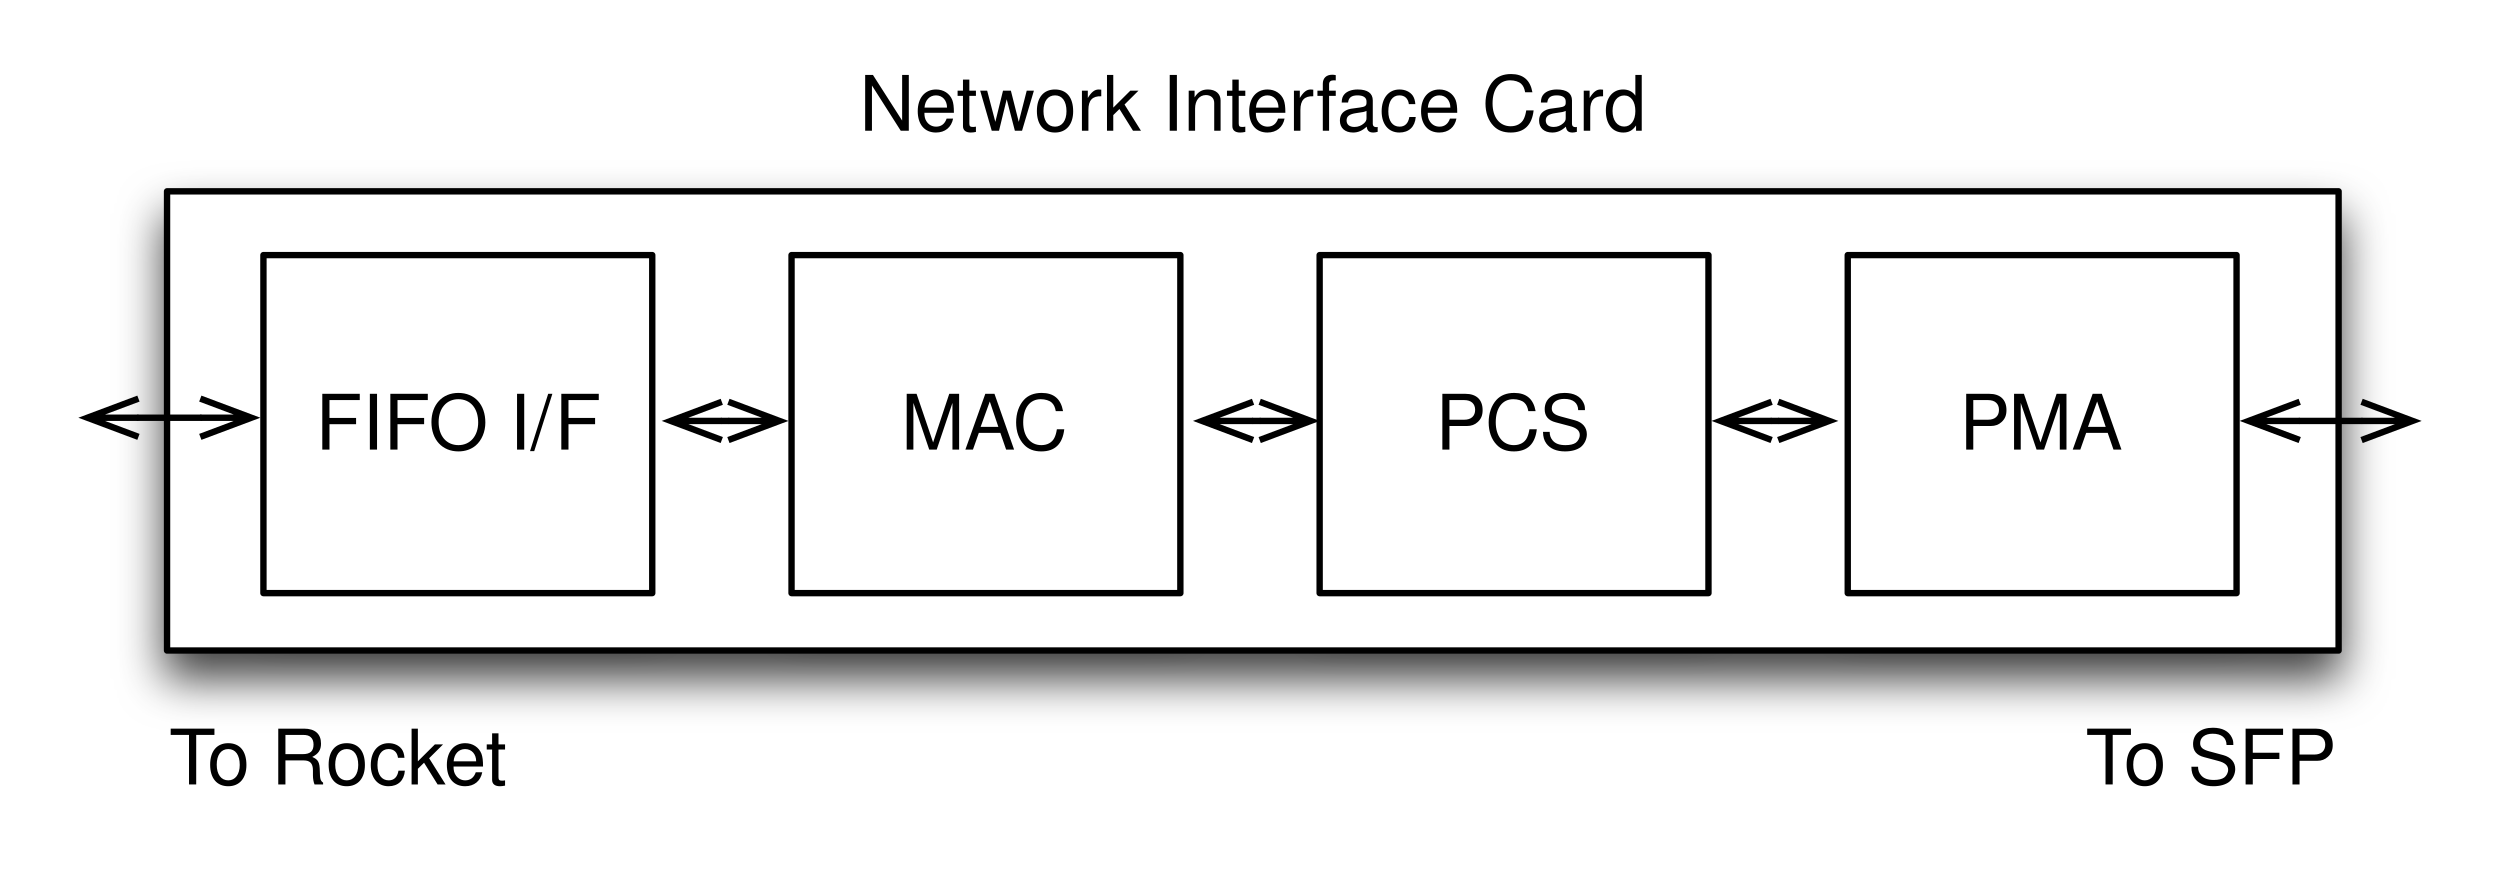
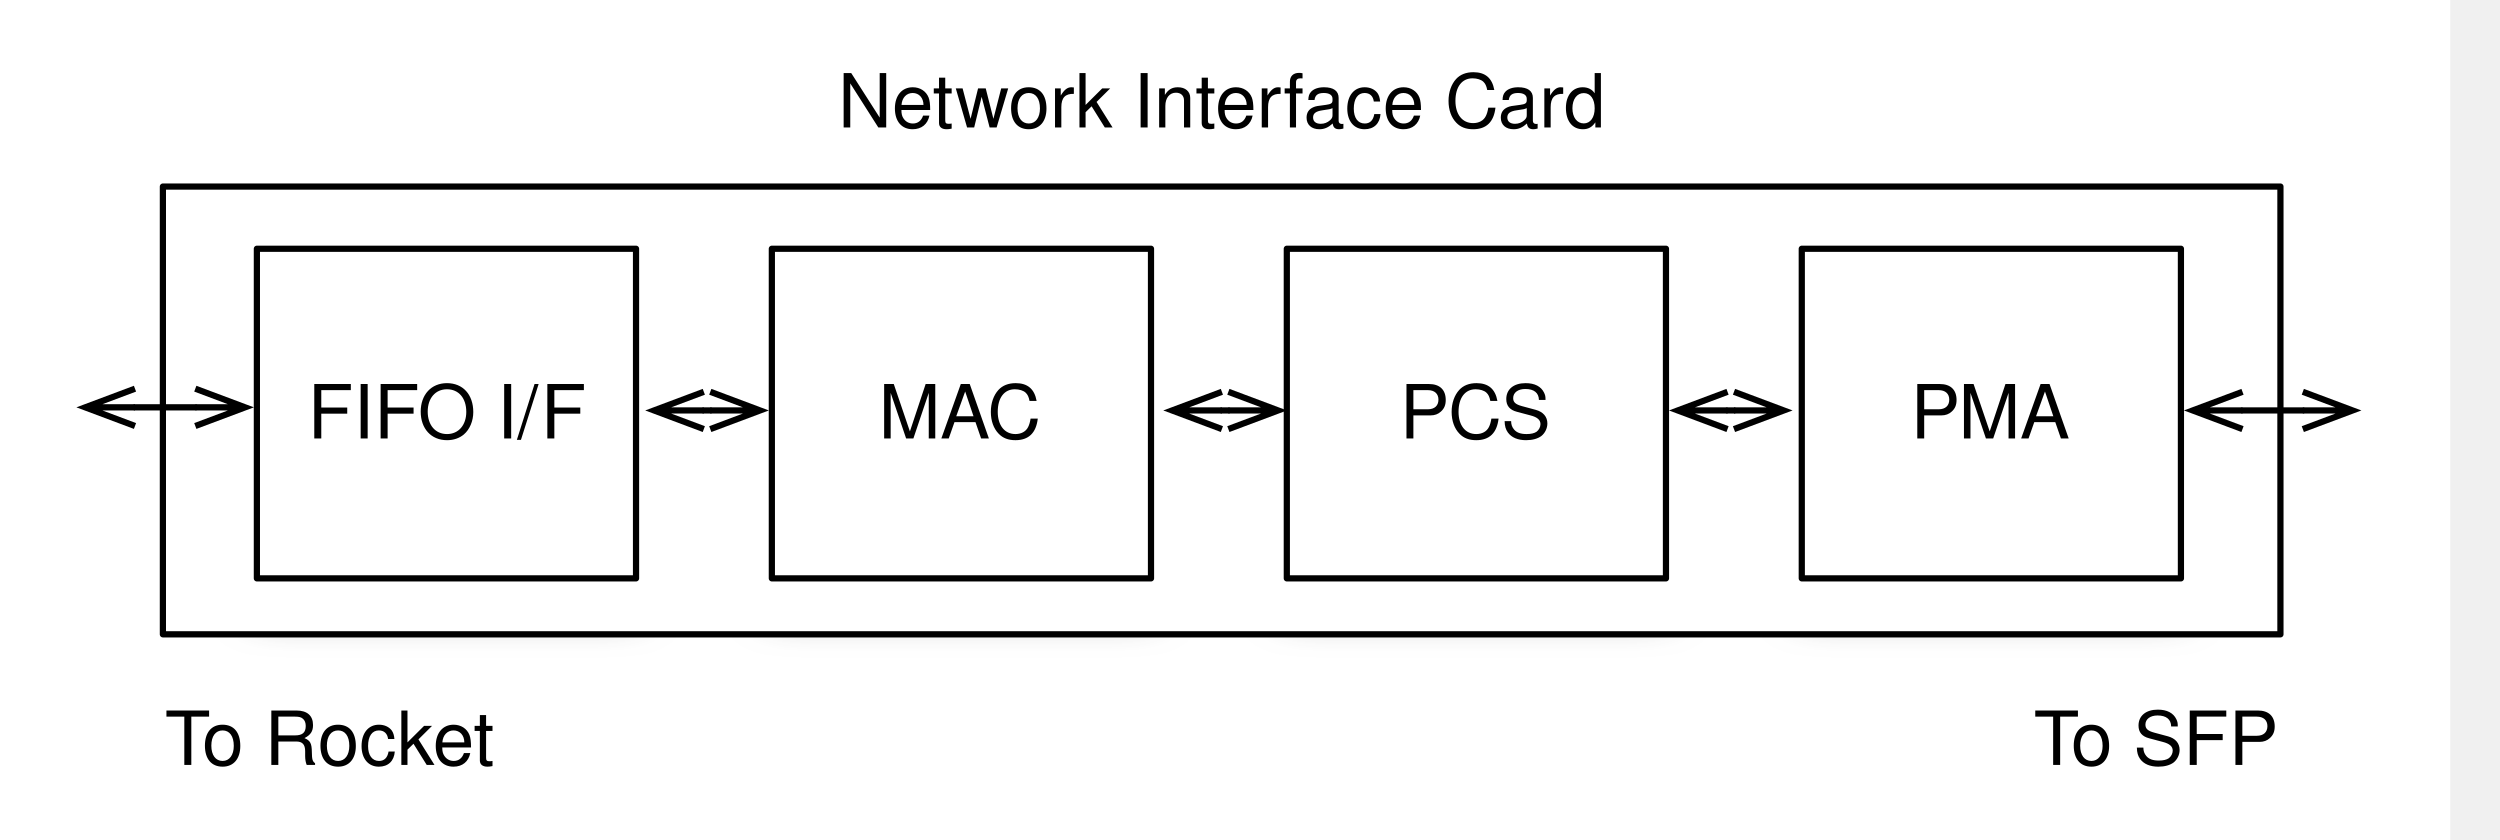
- <svg xmlns="http://www.w3.org/2000/svg" xmlns:xlink="http://www.w3.org/1999/xlink" version="1.1" viewBox="2 2 392 137" width="392pt" height="137pt">
+ <svg xmlns="http://www.w3.org/2000/svg" xmlns:xlink="http://www.w3.org/1999/xlink" version="1.1" viewBox="2 2 402 135" width="402pt" height="135pt">
  <defs>
    <filter id="Shadow" filterUnits="userSpaceOnUse">
      <feGaussianBlur in="SourceAlpha" result="blur" stdDeviation="3.488" />
      <feOffset in="blur" result="offset" dx="0" dy="4" />
      <feFlood flood-color="black" flood-opacity=".75" result="flood" />
      <feComposite in="flood" in2="offset" operator="in" />
    </filter>
    <font-face font-family="Helvetica" font-size="12" units-per-em="1000" underline-position="-75.684" underline-thickness="49.316" slope="0" x-height="522.949" cap-height="717.285" ascent="770.02" descent="-229.98" font-weight="500">
      <font-face-src>
        <font-face-name name="Helvetica" />
      </font-face-src>
    </font-face>
    <marker orient="auto" overflow="visible" markerUnits="strokeWidth" id="StickArrow_Marker" viewBox="-1 -4 10 8" markerWidth="10" markerHeight="8" color="black">
      <g>
        <path d="M 8 0 L 0 0 M 0 -3 L 8 0 L 0 3" fill="none" stroke="currentColor" stroke-width="1" />
      </g>
    </marker>
    <marker orient="auto" overflow="visible" markerUnits="strokeWidth" id="StickArrow_Marker_2" viewBox="-9 -4 10 8" markerWidth="10" markerHeight="8" color="black">
      <g>
        <path d="M -8 0 L 0 0 M 0 3 L -8 0 L 0 -3" fill="none" stroke="currentColor" stroke-width="1" />
      </g>
    </marker>
  </defs>
  <g stroke="none" stroke-opacity="1" stroke-dasharray="none" fill="none" fill-opacity="1">
    <rect fill="white" width="396" height="144" />
    <g>
      <g>
-         <use xlink:href="#id50_Graphic" filter="url(#Shadow)" />
        <use xlink:href="#id3_Graphic" filter="url(#Shadow)" />
        <use xlink:href="#id4_Graphic" filter="url(#Shadow)" />
        <use xlink:href="#id5_Graphic" filter="url(#Shadow)" />
        <use xlink:href="#id6_Graphic" filter="url(#Shadow)" />
      </g>
-       <g id="id50_Graphic">
-         <rect x="28.193" y="32" width="340.5" height="72" fill="white" />
-         <rect x="28.193" y="32" width="340.5" height="72" stroke="black" stroke-linecap="round" stroke-linejoin="round" stroke-width="1" />
-         <text transform="translate(33.19345 19)" fill="black" />
-       </g>
+       <rect x="28.193" y="32" width="340.5" height="72" fill="white" />
+       <rect x="28.193" y="32" width="340.5" height="72" stroke="black" stroke-linecap="round" stroke-linejoin="round" stroke-width="1" />
+       <text transform="translate(33.19345 19)" fill="black" />
      <g id="id3_Graphic">
        <rect x="43.306" y="42" width="60.967" height="53" fill="white" />
        <rect x="43.306" y="42" width="60.967" height="53" stroke="black" stroke-linecap="round" stroke-linejoin="round" stroke-width="1" />
        <text transform="translate(48.30649 61.5)" fill="black">
          <tspan font-family="Helvetica" font-size="12" font-weight="500" x="3.154" y="11" textLength="44.66">FIFO I/F</tspan>
        </text>
      </g>
      <g id="id4_Graphic">
        <rect x="126.113" y="42" width="60.967" height="53" fill="white" />
        <rect x="126.113" y="42" width="60.967" height="53" stroke="black" stroke-linecap="round" stroke-linejoin="round" stroke-width="1" />
        <text transform="translate(131.113 61.5)" fill="black">
          <tspan font-family="Helvetica" font-size="12" font-weight="500" x="12.151" y="11" textLength="26.666">MAC</tspan>
        </text>
      </g>
      <g id="id5_Graphic">
        <rect x="208.92" y="42" width="60.967" height="53" fill="white" />
        <rect x="208.92" y="42" width="60.967" height="53" stroke="black" stroke-linecap="round" stroke-linejoin="round" stroke-width="1" />
        <text transform="translate(213.9195 61.5)" fill="black">
          <tspan font-family="Helvetica" font-size="12" font-weight="500" x="13.147" y="11" textLength="24.674">PCS</tspan>
        </text>
      </g>
      <g id="id6_Graphic">
        <rect x="291.726" y="42" width="60.967" height="53" fill="white" />
        <rect x="291.726" y="42" width="60.967" height="53" stroke="black" stroke-linecap="round" stroke-linejoin="round" stroke-width="1" />
        <text transform="translate(296.726 61.5)" fill="black">
          <tspan font-family="Helvetica" font-size="12" font-weight="500" x="12.482" y="11" textLength="26.004">PMA</tspan>
        </text>
      </g>
      <line x1="115.174" y1="68" x2="116.213" y2="68" marker-end="url(#StickArrow_Marker)" marker-start="url(#StickArrow_Marker_2)" stroke="black" stroke-linecap="round" stroke-linejoin="round" stroke-width="1" />
      <line x1="198.48" y1="68" x2="199.519" y2="68" marker-end="url(#StickArrow_Marker)" marker-start="url(#StickArrow_Marker_2)" stroke="black" stroke-linecap="round" stroke-linejoin="round" stroke-width="1" />
      <line x1="279.787" y1="68" x2="280.826" y2="68" marker-end="url(#StickArrow_Marker)" marker-start="url(#StickArrow_Marker_2)" stroke="black" stroke-linecap="round" stroke-linejoin="round" stroke-width="1" />
      <line x1="362.594" y1="68" x2="372.293" y2="68" marker-end="url(#StickArrow_Marker)" marker-start="url(#StickArrow_Marker_2)" stroke="black" stroke-linecap="round" stroke-linejoin="round" stroke-width="1" />
      <line x1="23.707" y1="67.5" x2="33.406" y2="67.5" marker-end="url(#StickArrow_Marker)" marker-start="url(#StickArrow_Marker_2)" stroke="black" stroke-linecap="round" stroke-linejoin="round" stroke-width="1" />
      <text transform="translate(28.19345 114)" fill="black">
        <tspan font-family="Helvetica" font-size="12" font-weight="500" x=".322" y="11" textLength="7.33">T</tspan>
        <tspan font-family="Helvetica" font-size="12" font-weight="500" x="6.322" y="11" textLength="47.355">o Rocket</tspan>
      </text>
      <text transform="translate(328.6934 114)" fill="black">
        <tspan font-family="Helvetica" font-size="12" font-weight="500" x=".327" y="11" textLength="7.33">T</tspan>
        <tspan font-family="Helvetica" font-size="12" font-weight="500" x="6.327" y="11" textLength="33.346">o SFP</tspan>
      </text>
      <text transform="translate(136.4435 11.5)" fill="black">
        <tspan font-family="Helvetica" font-size="12" font-weight="500" x=".31" y="11" textLength="123.381">Network Interface Card</tspan>
      </text>
    </g>
  </g>
</svg>
